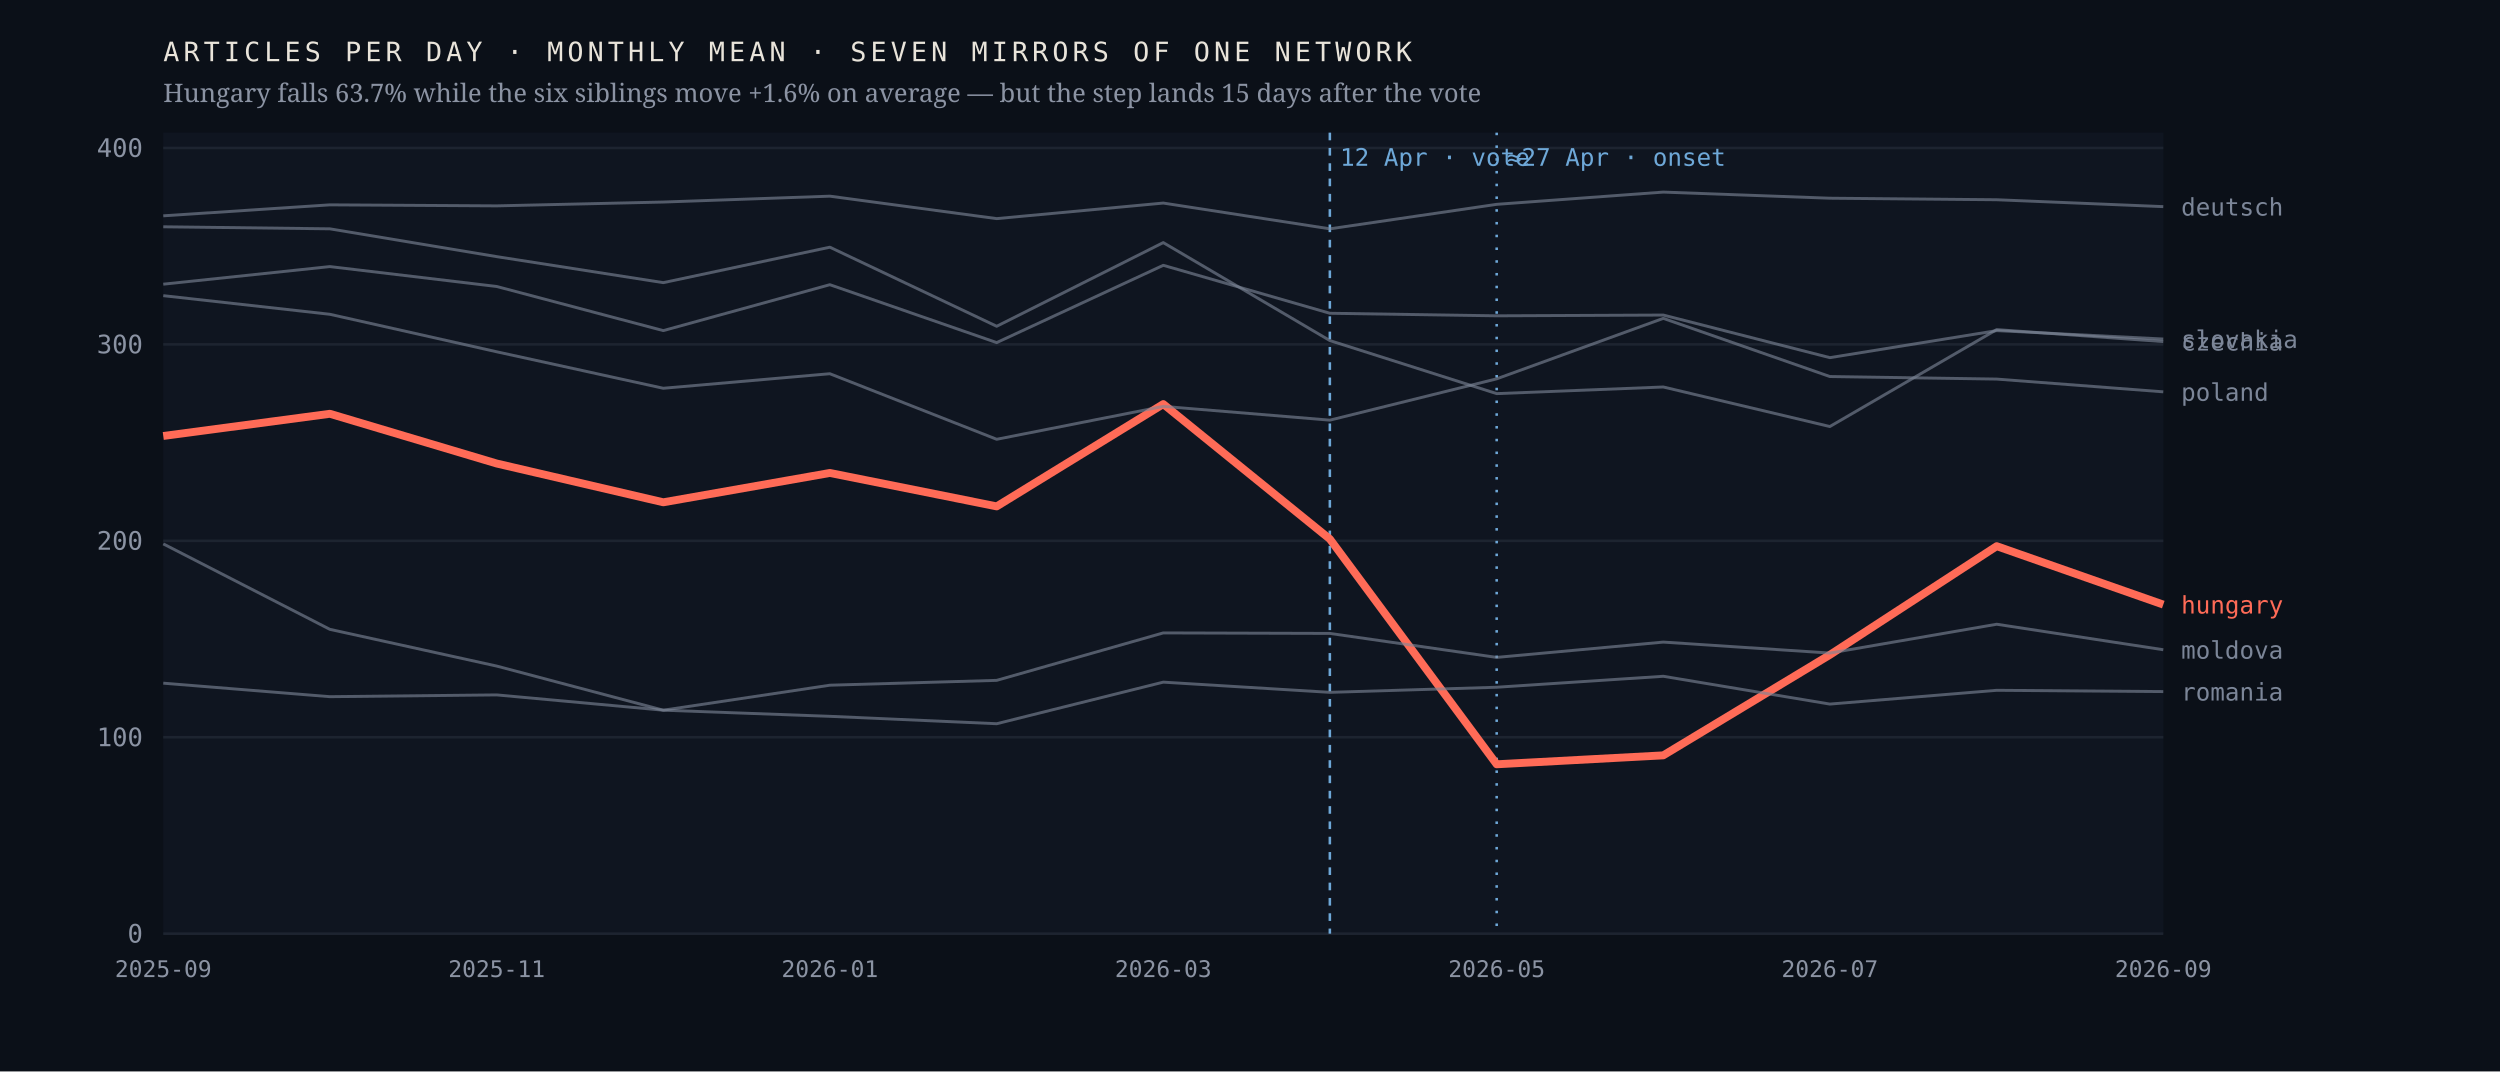
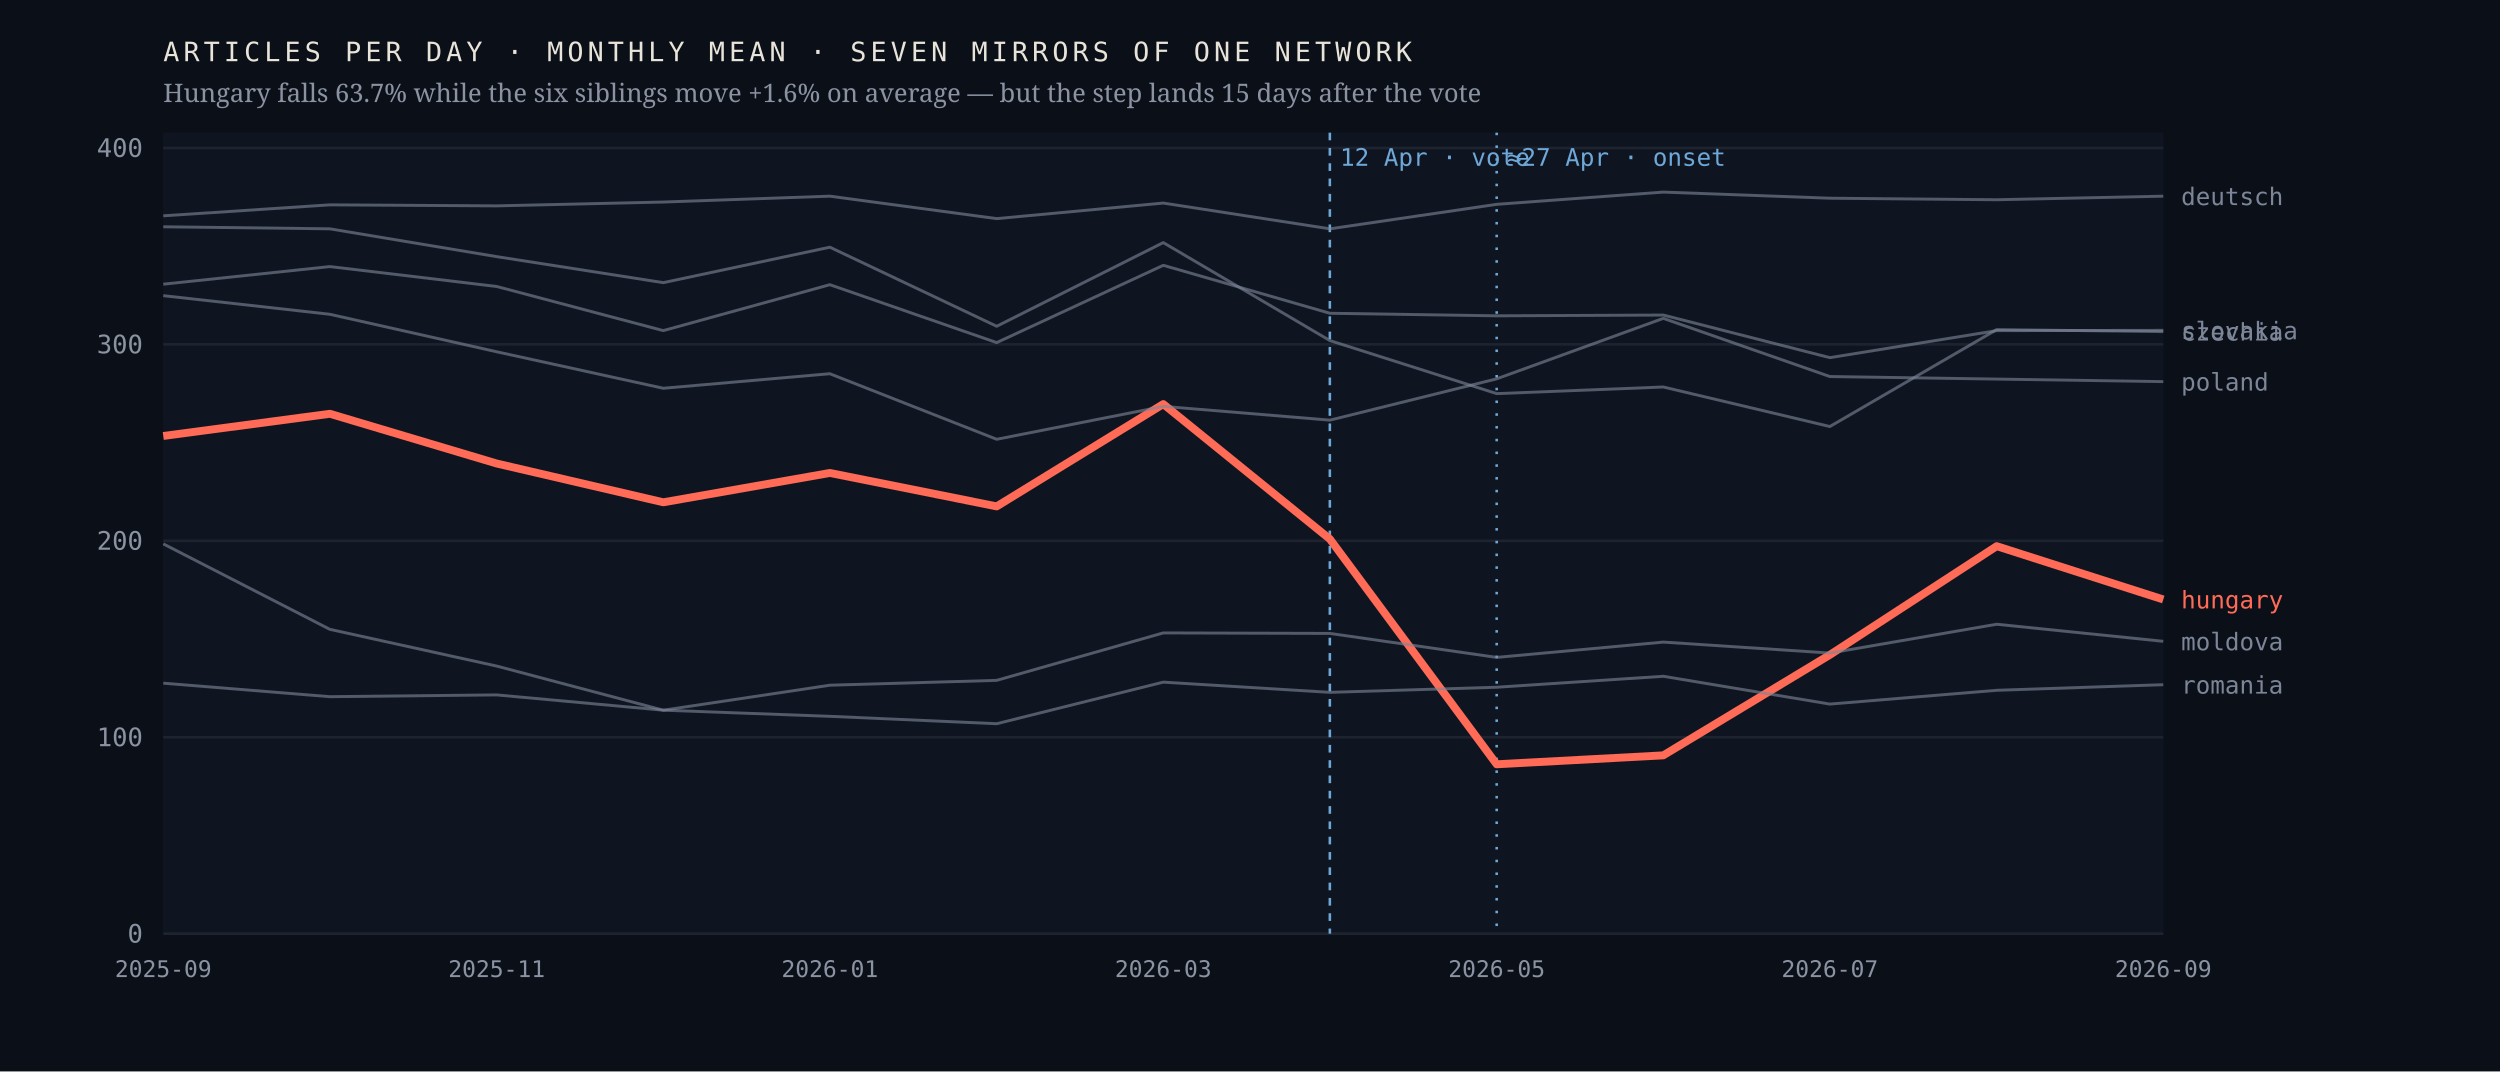
<svg xmlns="http://www.w3.org/2000/svg" viewBox="0 0 980 420" width="980" height="420" role="img" aria-label="Monthly output of seven mirrors of one network; the Hungarian line falls 63.7% after April 2026 while the six others hold roughly flat">
  <rect width="980" height="420" fill="#0b1018" />
  <rect x="64" y="52" width="784" height="314" fill="#0f1520" />
  <line x1="64" y1="366.0" x2="848" y2="366.0" stroke="#1d2430" stroke-width="1" />
  <text x="56.0" y="369.5" font-family="ui-monospace,'IBM Plex Mono',Menlo,monospace" font-size="10" font-weight="400" letter-spacing="0" fill="#8b93a3" text-anchor="end">0</text>
  <line x1="64" y1="289.0" x2="848" y2="289.0" stroke="#1d2430" stroke-width="1" />
  <text x="56.0" y="292.5" font-family="ui-monospace,'IBM Plex Mono',Menlo,monospace" font-size="10" font-weight="400" letter-spacing="0" fill="#8b93a3" text-anchor="end">100</text>
  <line x1="64" y1="212.0" x2="848" y2="212.0" stroke="#1d2430" stroke-width="1" />
  <text x="56.0" y="215.5" font-family="ui-monospace,'IBM Plex Mono',Menlo,monospace" font-size="10" font-weight="400" letter-spacing="0" fill="#8b93a3" text-anchor="end">200</text>
  <line x1="64" y1="135.0" x2="848" y2="135.0" stroke="#1d2430" stroke-width="1" />
  <text x="56.0" y="138.5" font-family="ui-monospace,'IBM Plex Mono',Menlo,monospace" font-size="10" font-weight="400" letter-spacing="0" fill="#8b93a3" text-anchor="end">300</text>
  <line x1="64" y1="58.0" x2="848" y2="58.0" stroke="#1d2430" stroke-width="1" />
  <text x="56.0" y="61.5" font-family="ui-monospace,'IBM Plex Mono',Menlo,monospace" font-size="10" font-weight="400" letter-spacing="0" fill="#8b93a3" text-anchor="end">400</text>
  <line x1="521.3" y1="52" x2="521.3" y2="366" stroke="#6ea8d8" stroke-width="1" stroke-dasharray="3 3" />
  <text x="525.3" y="65.0" font-family="ui-monospace,'IBM Plex Mono',Menlo,monospace" font-size="9.5" font-weight="400" letter-spacing="0" fill="#6ea8d8" text-anchor="start">12 Apr · vote</text>
  <line x1="586.7" y1="52" x2="586.7" y2="366" stroke="#6ea8d8" stroke-width="1" stroke-dasharray="1 4" />
  <text x="590.7" y="65.0" font-family="ui-monospace,'IBM Plex Mono',Menlo,monospace" font-size="9.5" font-weight="400" letter-spacing="0" fill="#6ea8d8" text-anchor="start">≈27 Apr · onset</text>
-   <polyline points="64.0,170.9 129.3,162.2 194.7,181.7 260.0,196.9 325.3,185.4 390.7,198.5 456.0,158.4 521.3,211.3 586.7,299.6 652.0,296.1 717.3,256.7 782.7,214.1 848.0,237.0" fill="none" stroke="#ff6b57" stroke-width="3.1" stroke-opacity="1" stroke-linejoin="round" />
-   <text x="855.0" y="240.5" font-family="ui-monospace,'IBM Plex Mono',Menlo,monospace" font-size="9.5" font-weight="500" letter-spacing="0" fill="#ff6b57" text-anchor="start">hungary</text>
-   <polyline points="64.0,88.9 129.3,89.7 194.7,100.6 260.0,110.8 325.3,96.9 390.7,127.9 456.0,95.1 521.3,133.5 586.7,154.3 652.0,151.7 717.3,167.2 782.7,129.2 848.0,133.9" fill="none" stroke="#7c8698" stroke-width="1.15" stroke-opacity="0.62" stroke-linejoin="round" />
-   <text x="855.0" y="137.4" font-family="ui-monospace,'IBM Plex Mono',Menlo,monospace" font-size="9.5" font-weight="400" letter-spacing="0" fill="#7c8698" text-anchor="start">czechia</text>
-   <polyline points="64.0,84.6 129.3,80.3 194.7,80.7 260.0,79.2 325.3,76.9 390.7,85.7 456.0,79.6 521.3,89.7 586.7,80.1 652.0,75.3 717.3,77.7 782.7,78.3 848.0,81.0" fill="none" stroke="#7c8698" stroke-width="1.15" stroke-opacity="0.62" stroke-linejoin="round" />
-   <text x="855.0" y="84.5" font-family="ui-monospace,'IBM Plex Mono',Menlo,monospace" font-size="9.5" font-weight="400" letter-spacing="0" fill="#7c8698" text-anchor="start">deutsch</text>
-   <polyline points="64.0,213.2 129.3,246.7 194.7,261.1 260.0,278.4 325.3,268.6 390.7,266.7 456.0,248.1 521.3,248.3 586.7,257.7 652.0,251.7 717.3,256.0 782.7,244.7 848.0,254.7" fill="none" stroke="#7c8698" stroke-width="1.15" stroke-opacity="0.62" stroke-linejoin="round" />
-   <text x="855.0" y="258.2" font-family="ui-monospace,'IBM Plex Mono',Menlo,monospace" font-size="9.5" font-weight="400" letter-spacing="0" fill="#7c8698" text-anchor="start">moldova</text>
-   <polyline points="64.0,115.9 129.3,123.2 194.7,137.9 260.0,152.2 325.3,146.5 390.7,172.2 456.0,159.3 521.3,164.7 586.7,148.5 652.0,124.8 717.3,147.6 782.7,148.6 848.0,153.6" fill="none" stroke="#7c8698" stroke-width="1.15" stroke-opacity="0.62" stroke-linejoin="round" />
-   <text x="855.0" y="157.1" font-family="ui-monospace,'IBM Plex Mono',Menlo,monospace" font-size="9.5" font-weight="400" letter-spacing="0" fill="#7c8698" text-anchor="start">poland</text>
-   <polyline points="64.0,267.8 129.3,273.1 194.7,272.4 260.0,278.4 325.3,280.8 390.7,283.7 456.0,267.4 521.3,271.4 586.7,269.4 652.0,265.1 717.3,276.0 782.7,270.6 848.0,271.1" fill="none" stroke="#7c8698" stroke-width="1.15" stroke-opacity="0.62" stroke-linejoin="round" />
-   <text x="855.0" y="274.6" font-family="ui-monospace,'IBM Plex Mono',Menlo,monospace" font-size="9.5" font-weight="400" letter-spacing="0" fill="#7c8698" text-anchor="start">romania</text>
-   <polyline points="64.0,111.4 129.3,104.5 194.7,112.3 260.0,129.6 325.3,111.6 390.7,134.3 456.0,104.0 521.3,122.8 586.7,123.8 652.0,123.5 717.3,140.2 782.7,129.6 848.0,132.9" fill="none" stroke="#7c8698" stroke-width="1.15" stroke-opacity="0.62" stroke-linejoin="round" />
-   <text x="855.0" y="136.4" font-family="ui-monospace,'IBM Plex Mono',Menlo,monospace" font-size="9.5" font-weight="400" letter-spacing="0" fill="#7c8698" text-anchor="start">slovakia</text>
+   <polyline points="64.0,170.9 129.3,162.2 194.7,181.7 260.0,196.9 325.3,185.4 390.7,198.5 456.0,158.4 521.3,211.3 586.7,299.6 652.0,296.1 717.3,256.7 782.7,214.1 848.0,235.0" fill="none" stroke="#ff6b57" stroke-width="3.1" stroke-opacity="1" stroke-linejoin="round" />
+   <text x="855.0" y="238.5" font-family="ui-monospace,'IBM Plex Mono',Menlo,monospace" font-size="9.5" font-weight="500" letter-spacing="0" fill="#ff6b57" text-anchor="start">hungary</text>
+   <polyline points="64.0,88.9 129.3,89.7 194.7,100.6 260.0,110.8 325.3,96.9 390.7,127.9 456.0,95.1 521.3,133.5 586.7,154.3 652.0,151.7 717.3,167.2 782.7,129.2 848.0,130.0" fill="none" stroke="#7c8698" stroke-width="1.15" stroke-opacity="0.62" stroke-linejoin="round" />
+   <text x="855.0" y="133.5" font-family="ui-monospace,'IBM Plex Mono',Menlo,monospace" font-size="9.5" font-weight="400" letter-spacing="0" fill="#7c8698" text-anchor="start">czechia</text>
+   <polyline points="64.0,84.6 129.3,80.3 194.7,80.7 260.0,79.2 325.3,76.9 390.7,85.7 456.0,79.6 521.3,89.7 586.7,80.1 652.0,75.3 717.3,77.7 782.7,78.3 848.0,76.9" fill="none" stroke="#7c8698" stroke-width="1.15" stroke-opacity="0.62" stroke-linejoin="round" />
+   <text x="855.0" y="80.4" font-family="ui-monospace,'IBM Plex Mono',Menlo,monospace" font-size="9.5" font-weight="400" letter-spacing="0" fill="#7c8698" text-anchor="start">deutsch</text>
+   <polyline points="64.0,213.2 129.3,246.7 194.7,261.1 260.0,278.4 325.3,268.6 390.7,266.7 456.0,248.1 521.3,248.3 586.7,257.7 652.0,251.7 717.3,256.0 782.7,244.7 848.0,251.4" fill="none" stroke="#7c8698" stroke-width="1.15" stroke-opacity="0.62" stroke-linejoin="round" />
+   <text x="855.0" y="254.9" font-family="ui-monospace,'IBM Plex Mono',Menlo,monospace" font-size="9.5" font-weight="400" letter-spacing="0" fill="#7c8698" text-anchor="start">moldova</text>
+   <polyline points="64.0,115.9 129.3,123.2 194.7,137.9 260.0,152.2 325.3,146.5 390.7,172.2 456.0,159.3 521.3,164.7 586.7,148.5 652.0,124.8 717.3,147.6 782.7,148.6 848.0,149.6" fill="none" stroke="#7c8698" stroke-width="1.15" stroke-opacity="0.62" stroke-linejoin="round" />
+   <text x="855.0" y="153.1" font-family="ui-monospace,'IBM Plex Mono',Menlo,monospace" font-size="9.5" font-weight="400" letter-spacing="0" fill="#7c8698" text-anchor="start">poland</text>
+   <polyline points="64.0,267.8 129.3,273.1 194.7,272.4 260.0,278.4 325.3,280.8 390.7,283.7 456.0,267.4 521.3,271.4 586.7,269.4 652.0,265.1 717.3,276.0 782.7,270.6 848.0,268.4" fill="none" stroke="#7c8698" stroke-width="1.15" stroke-opacity="0.62" stroke-linejoin="round" />
+   <text x="855.0" y="271.9" font-family="ui-monospace,'IBM Plex Mono',Menlo,monospace" font-size="9.5" font-weight="400" letter-spacing="0" fill="#7c8698" text-anchor="start">romania</text>
+   <polyline points="64.0,111.4 129.3,104.5 194.7,112.3 260.0,129.6 325.3,111.6 390.7,134.3 456.0,104.0 521.3,122.8 586.7,123.8 652.0,123.5 717.3,140.2 782.7,129.6 848.0,129.5" fill="none" stroke="#7c8698" stroke-width="1.15" stroke-opacity="0.62" stroke-linejoin="round" />
+   <text x="855.0" y="133.0" font-family="ui-monospace,'IBM Plex Mono',Menlo,monospace" font-size="9.5" font-weight="400" letter-spacing="0" fill="#7c8698" text-anchor="start">slovakia</text>
  <text x="64.0" y="383.0" font-family="ui-monospace,'IBM Plex Mono',Menlo,monospace" font-size="9" font-weight="400" letter-spacing="0" fill="#8b93a3" text-anchor="middle">2025-09</text>
  <text x="194.7" y="383.0" font-family="ui-monospace,'IBM Plex Mono',Menlo,monospace" font-size="9" font-weight="400" letter-spacing="0" fill="#8b93a3" text-anchor="middle">2025-11</text>
  <text x="325.3" y="383.0" font-family="ui-monospace,'IBM Plex Mono',Menlo,monospace" font-size="9" font-weight="400" letter-spacing="0" fill="#8b93a3" text-anchor="middle">2026-01</text>
  <text x="456.0" y="383.0" font-family="ui-monospace,'IBM Plex Mono',Menlo,monospace" font-size="9" font-weight="400" letter-spacing="0" fill="#8b93a3" text-anchor="middle">2026-03</text>
  <text x="586.7" y="383.0" font-family="ui-monospace,'IBM Plex Mono',Menlo,monospace" font-size="9" font-weight="400" letter-spacing="0" fill="#8b93a3" text-anchor="middle">2026-05</text>
  <text x="717.3" y="383.0" font-family="ui-monospace,'IBM Plex Mono',Menlo,monospace" font-size="9" font-weight="400" letter-spacing="0" fill="#8b93a3" text-anchor="middle">2026-07</text>
  <text x="848.0" y="383.0" font-family="ui-monospace,'IBM Plex Mono',Menlo,monospace" font-size="9" font-weight="400" letter-spacing="0" fill="#8b93a3" text-anchor="middle">2026-09</text>
  <text x="64.0" y="24.0" font-family="ui-monospace,'IBM Plex Mono',Menlo,monospace" font-size="10.5" font-weight="400" letter-spacing="1.6" fill="#e9e4da" text-anchor="start">ARTICLES PER DAY · MONTHLY MEAN · SEVEN MIRRORS OF ONE NETWORK</text>
  <text x="64.0" y="40.0" font-family="'Newsreader',Georgia,serif" font-size="10" font-weight="400" letter-spacing="0" fill="#8b93a3" text-anchor="start">Hungary falls 63.7% while the six siblings move +1.6% on average — but the step lands 15 days after the vote</text>
</svg>
